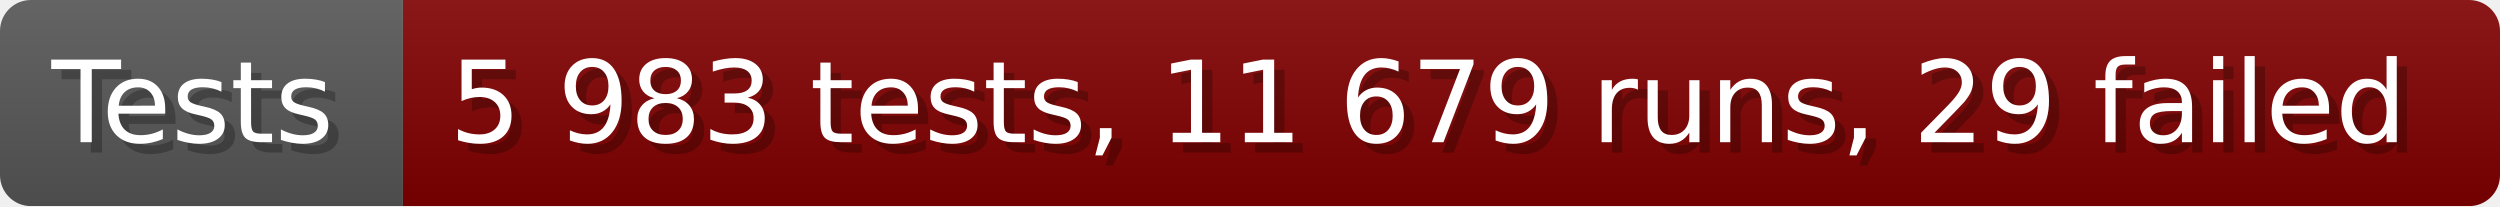
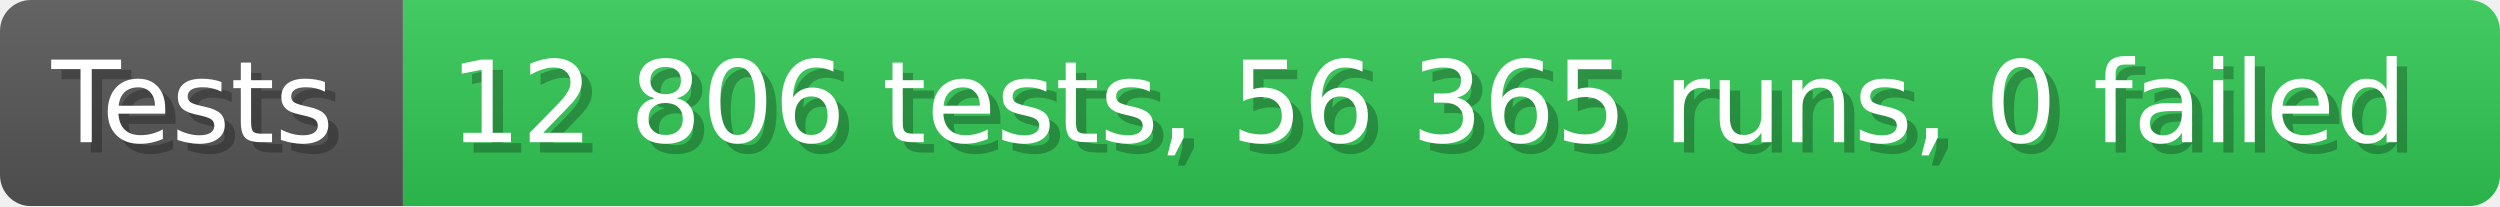
- <svg xmlns="http://www.w3.org/2000/svg" width="242.6" height="20" viewBox="0 0 2426 200" role="img" aria-label="Tests: 5 983 tests, 11 679 runs, 29 failed">
+ <svg xmlns="http://www.w3.org/2000/svg" width="242.6" height="20" viewBox="0 0 2426 200" role="img" aria-label="Tests: 12 806 tests, 56 365 runs, 0 failed">
  <linearGradient id="a" x2="0" y2="100%">
    <stop offset="0" stop-opacity=".1" stop-color="#EEE" />
    <stop offset="1" stop-opacity=".1" />
  </linearGradient>
  <mask id="m">
    <rect width="2426" height="200" rx="30" fill="#FFF" />
  </mask>
  <g mask="url(#m)">
    <rect width="391" height="200" fill="#555" />
-     <rect width="2035" height="200" fill="#800000" x="391" />
+     <rect width="2035" height="200" fill="#31c653" x="391" />
    <rect width="2426" height="200" fill="url(#a)" />
  </g>
  <g aria-hidden="true" fill="#fff" text-anchor="start" font-family="Verdana,DejaVu Sans,sans-serif" font-size="110">
    <text x="60" y="148" textLength="291" fill="#000" opacity="0.25">Tests</text>
    <text x="50" y="138" textLength="291">Tests</text>
-     <text x="446" y="148" textLength="1935" fill="#000" opacity="0.25">5 983 tests, 11 679 runs, 29 failed</text>
-     <text x="436" y="138" textLength="1935">5 983 tests, 11 679 runs, 29 failed</text>
+     <text x="446" y="148" textLength="1935" fill="#000" opacity="0.25">12 806 tests, 56 365 runs, 0 failed</text>
+     <text x="436" y="138" textLength="1935">12 806 tests, 56 365 runs, 0 failed</text>
  </g>
</svg>
